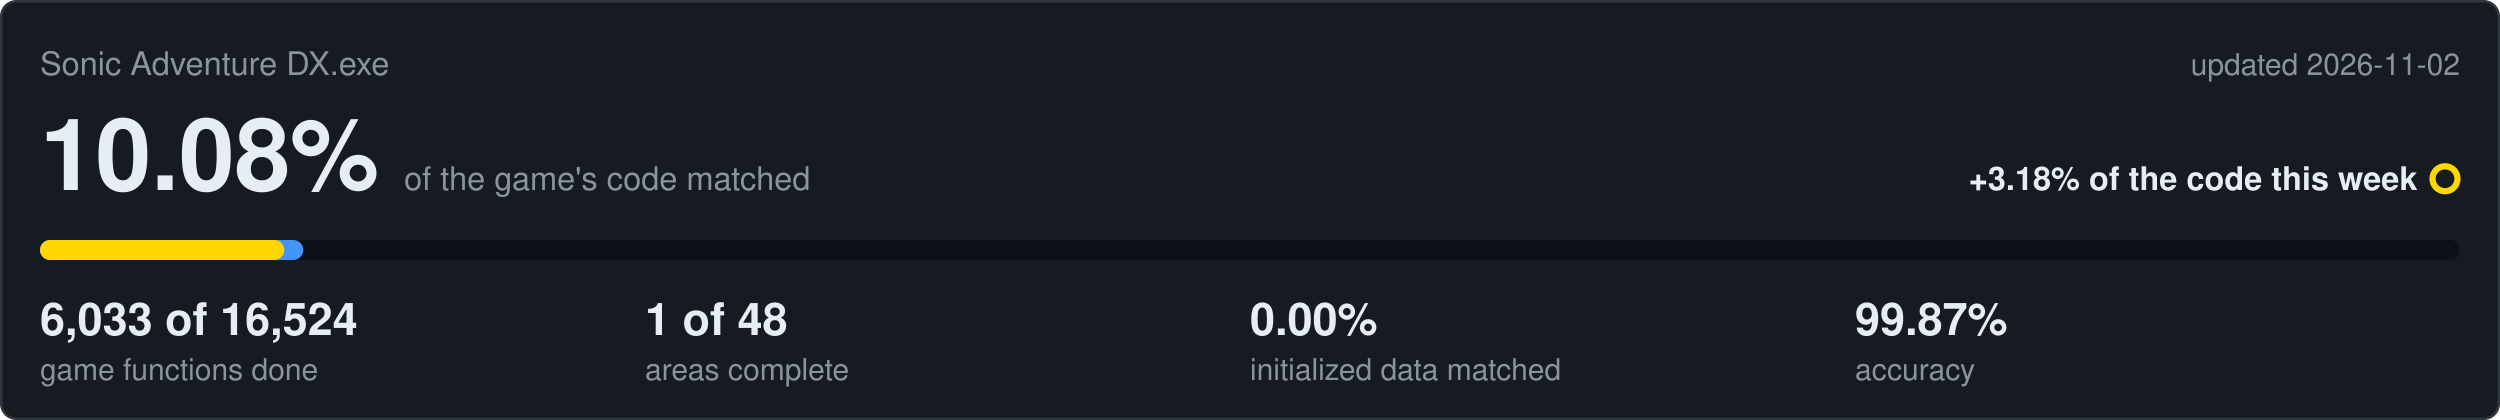
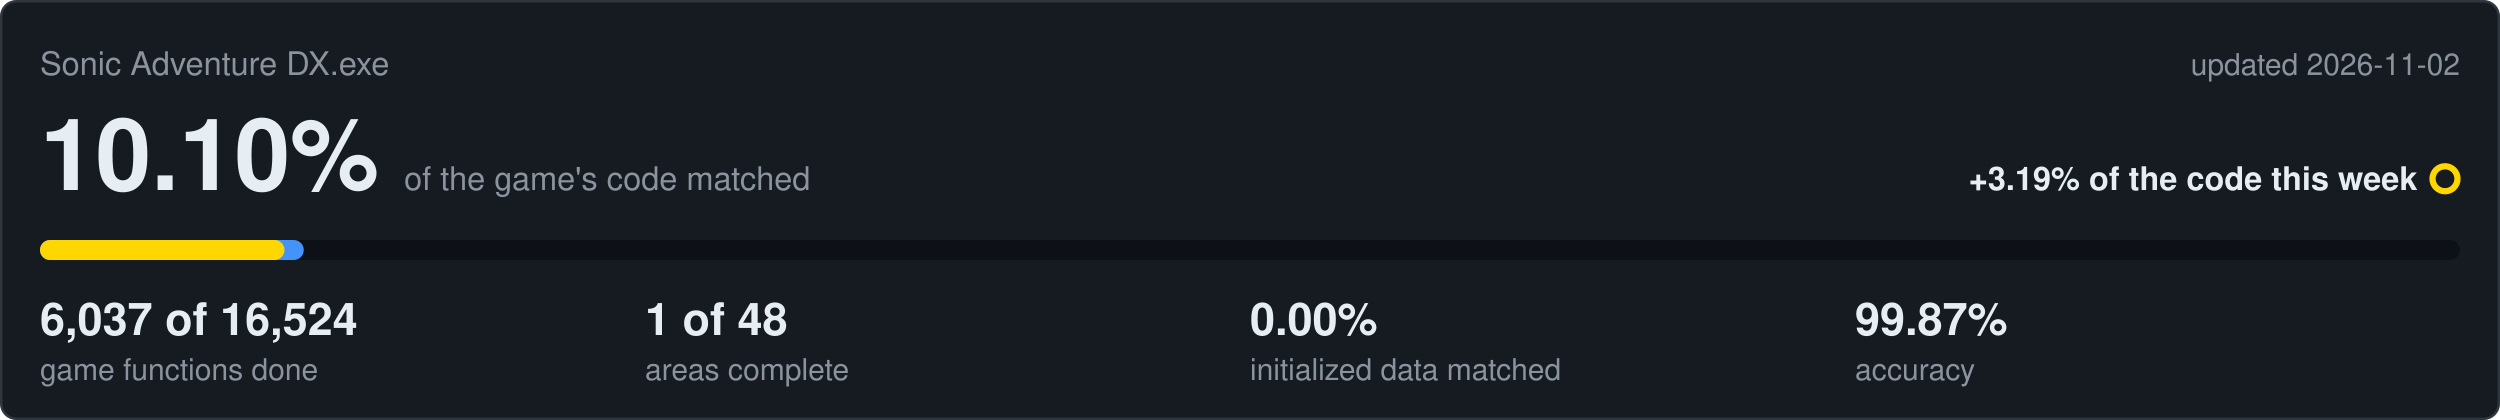
<svg xmlns="http://www.w3.org/2000/svg" viewBox="0 0 1000 168" width="1000" height="168">
  <rect x="0.5" y="0.5" width="999" height="167" rx="6" fill="#161b22" stroke="#30363d" />
  <text x="16" y="30" font-family="Segoe UI,Helvetica,Arial,sans-serif" font-size="13" fill="#8b949e">Sonic Adventure DX.exe</text>
  <text x="984" y="30" text-anchor="end" font-family="Segoe UI,Helvetica,Arial,sans-serif" font-size="12" fill="#8b949e">updated 2026-11-02</text>
-   <text x="16" y="76" font-family="Segoe UI,Helvetica,Arial,sans-serif" font-size="40" font-weight="600" fill="#e6edf3">10.08%<tspan dx="10" font-size="13" font-weight="400" fill="#8b949e">of the game's code matched</tspan>
+   <text x="16" y="76" font-family="Segoe UI,Helvetica,Arial,sans-serif" font-size="40" font-weight="600" fill="#e6edf3">10.10%<tspan dx="10" font-size="13" font-weight="400" fill="#8b949e">of the game's code matched</tspan>
  </text>
-   <text x="967" y="76" text-anchor="end" font-family="Segoe UI,Helvetica,Arial,sans-serif" font-size="13" font-weight="600" fill="#e6edf3">+3.18% of the code this week</text>
+   <text x="967" y="76" text-anchor="end" font-family="Segoe UI,Helvetica,Arial,sans-serif" font-size="13" font-weight="600" fill="#e6edf3">+3.19% of the code this week</text>
  <circle cx="978" cy="71.5" r="5" fill="none" stroke="#ffd700" stroke-width="2.5" />
  <rect x="16" y="96" width="968" height="8" rx="4" fill="#0d1117" />
-   <rect x="16" y="96" width="105.3" height="8" rx="4" fill="#4493f8" />
-   <rect x="16" y="96" width="97.7" height="8" rx="4" fill="#ffd700" />
-   <text x="16" y="134" font-family="Segoe UI,Helvetica,Arial,sans-serif" font-size="18" font-weight="600" fill="#e6edf3">6,033 of 16,524</text>
+   <rect x="16" y="96" width="105.5" height="8" rx="4" fill="#4493f8" />
+   <rect x="16" y="96" width="97.8" height="8" rx="4" fill="#ffd700" />
+   <text x="16" y="134" font-family="Segoe UI,Helvetica,Arial,sans-serif" font-size="18" font-weight="600" fill="#e6edf3">6,037 of 16,524</text>
  <text x="16" y="152" font-family="Segoe UI,Helvetica,Arial,sans-serif" font-size="12" fill="#8b949e">game functions done</text>
  <text x="258" y="134" font-family="Segoe UI,Helvetica,Arial,sans-serif" font-size="18" font-weight="600" fill="#e6edf3">1 of 48</text>
  <text x="258" y="152" font-family="Segoe UI,Helvetica,Arial,sans-serif" font-size="12" fill="#8b949e">areas complete</text>
  <text x="500" y="134" font-family="Segoe UI,Helvetica,Arial,sans-serif" font-size="18" font-weight="600" fill="#e6edf3">0.00%</text>
  <text x="500" y="152" font-family="Segoe UI,Helvetica,Arial,sans-serif" font-size="12" fill="#8b949e">initialized data matched</text>
  <text x="742" y="134" font-family="Segoe UI,Helvetica,Arial,sans-serif" font-size="18" font-weight="600" fill="#e6edf3">99.87%</text>
  <text x="742" y="152" font-family="Segoe UI,Helvetica,Arial,sans-serif" font-size="12" fill="#8b949e">accuracy</text>
</svg>
